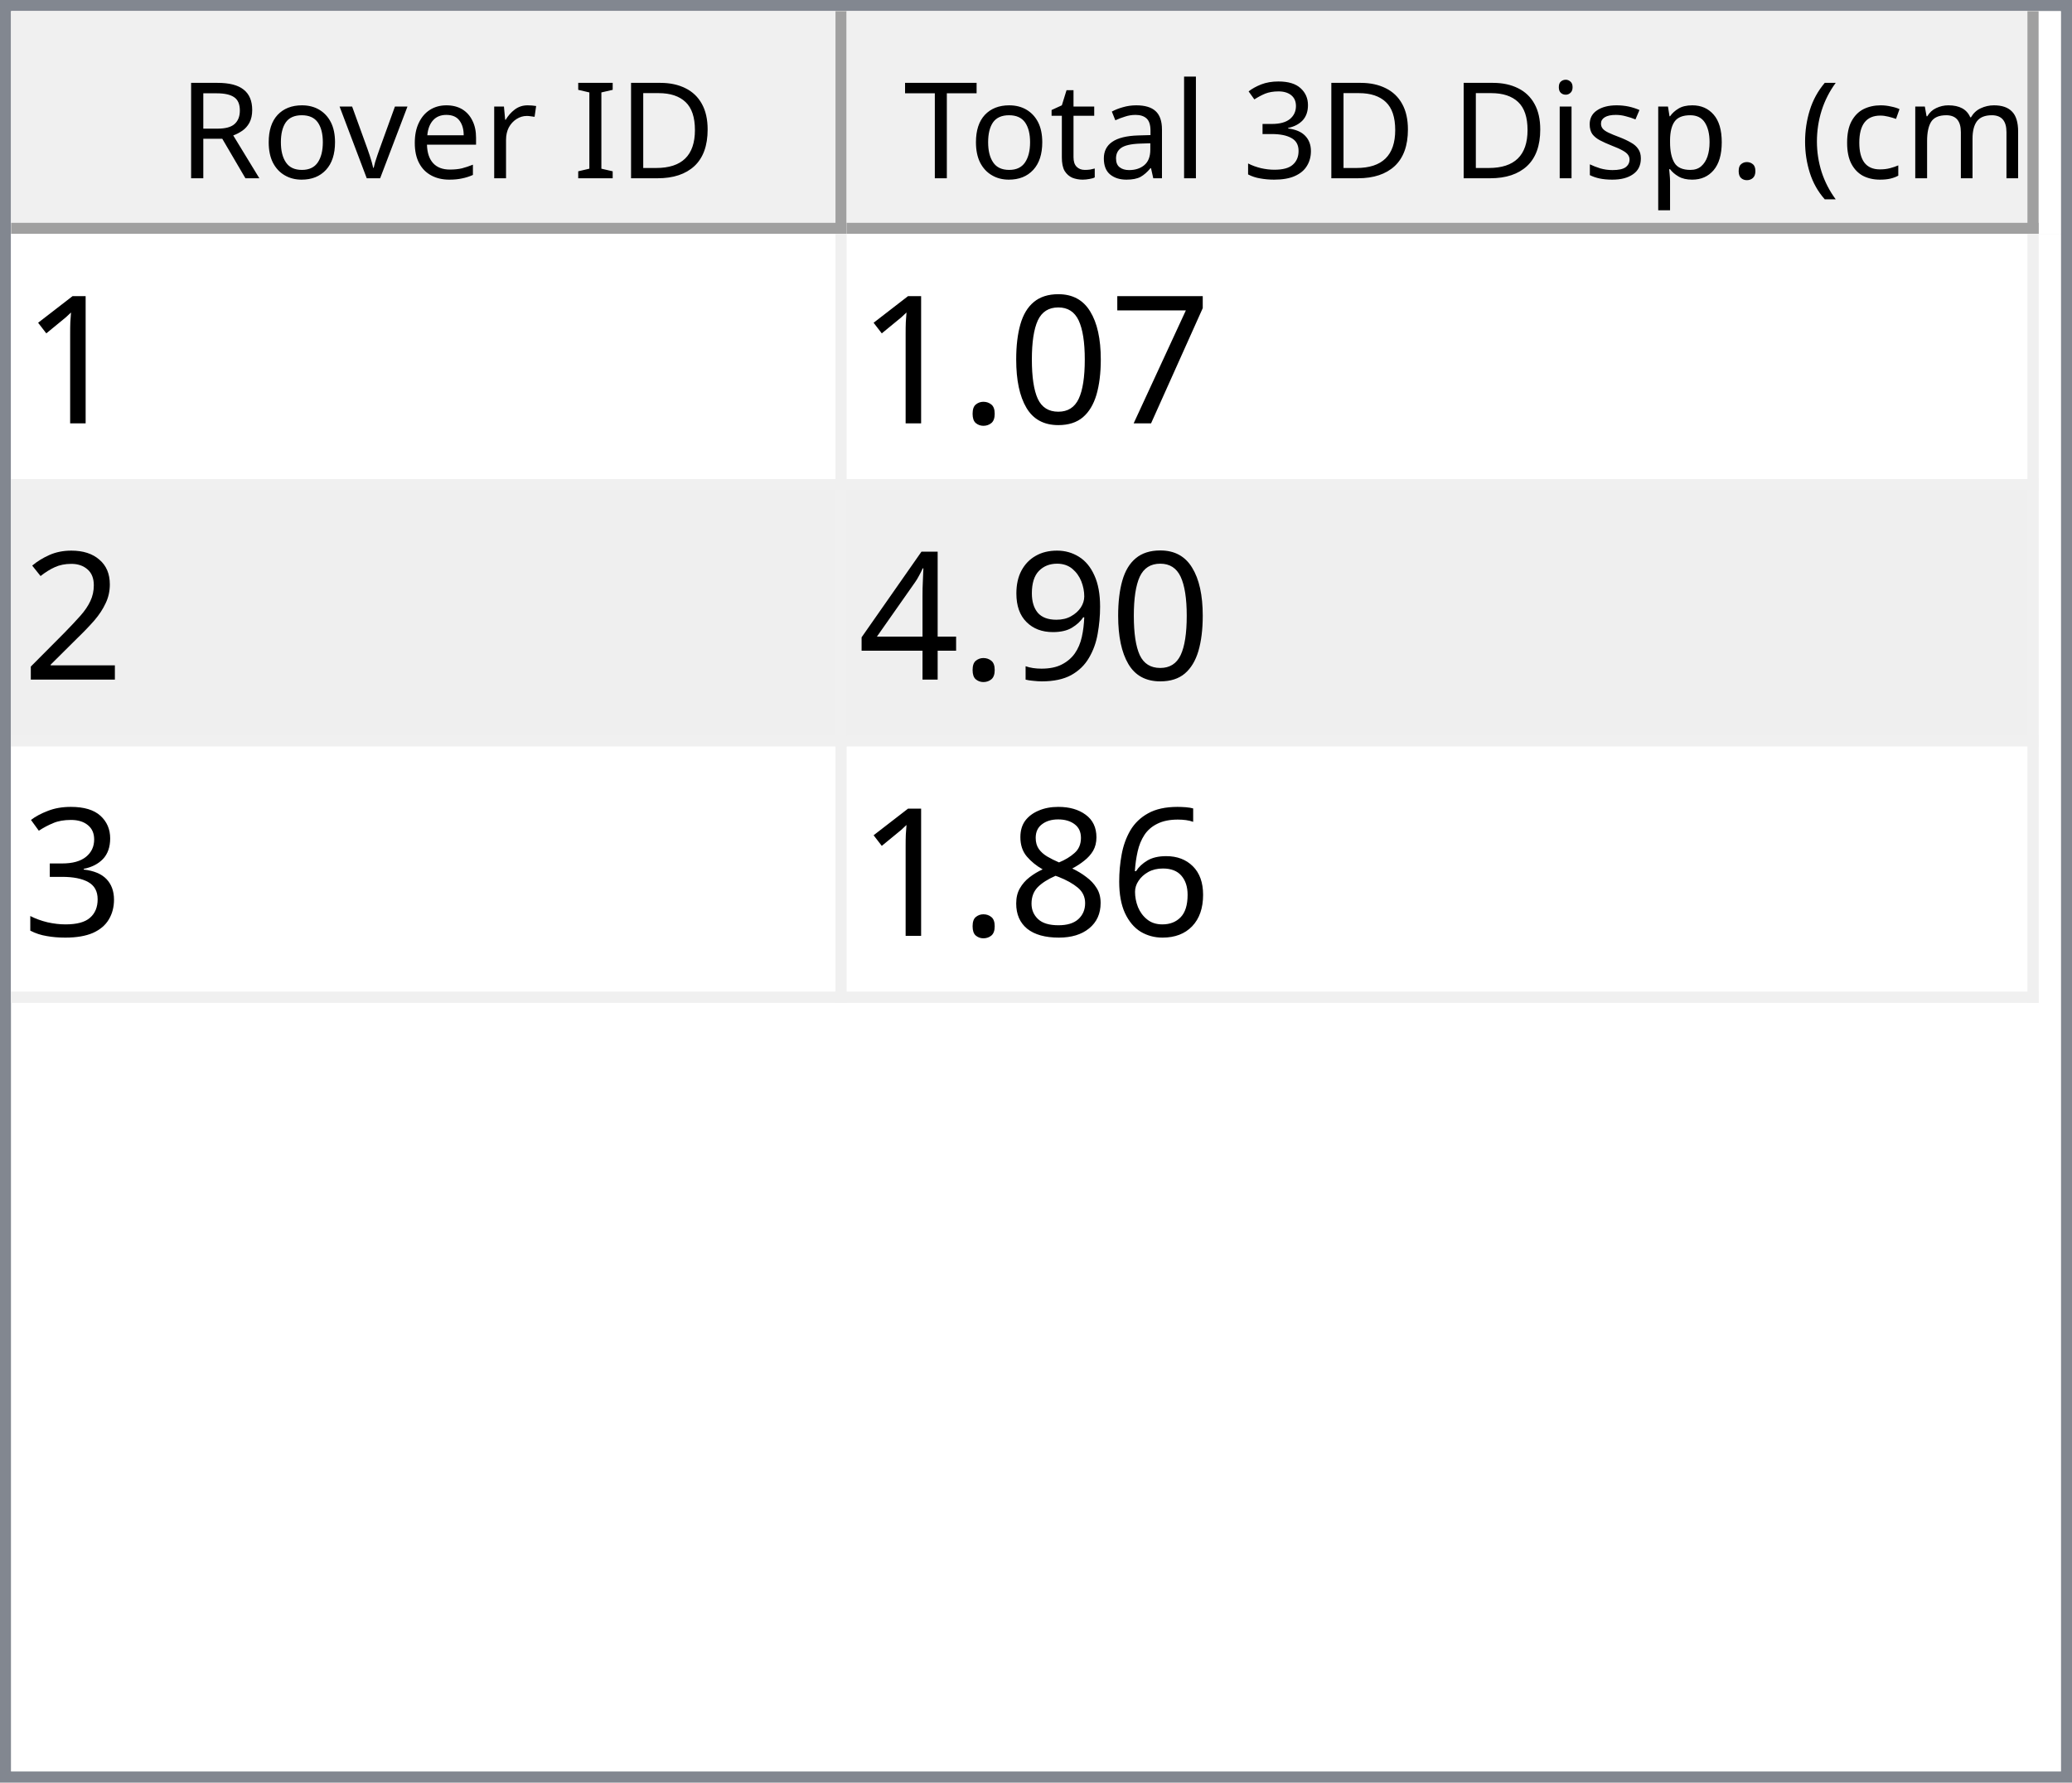
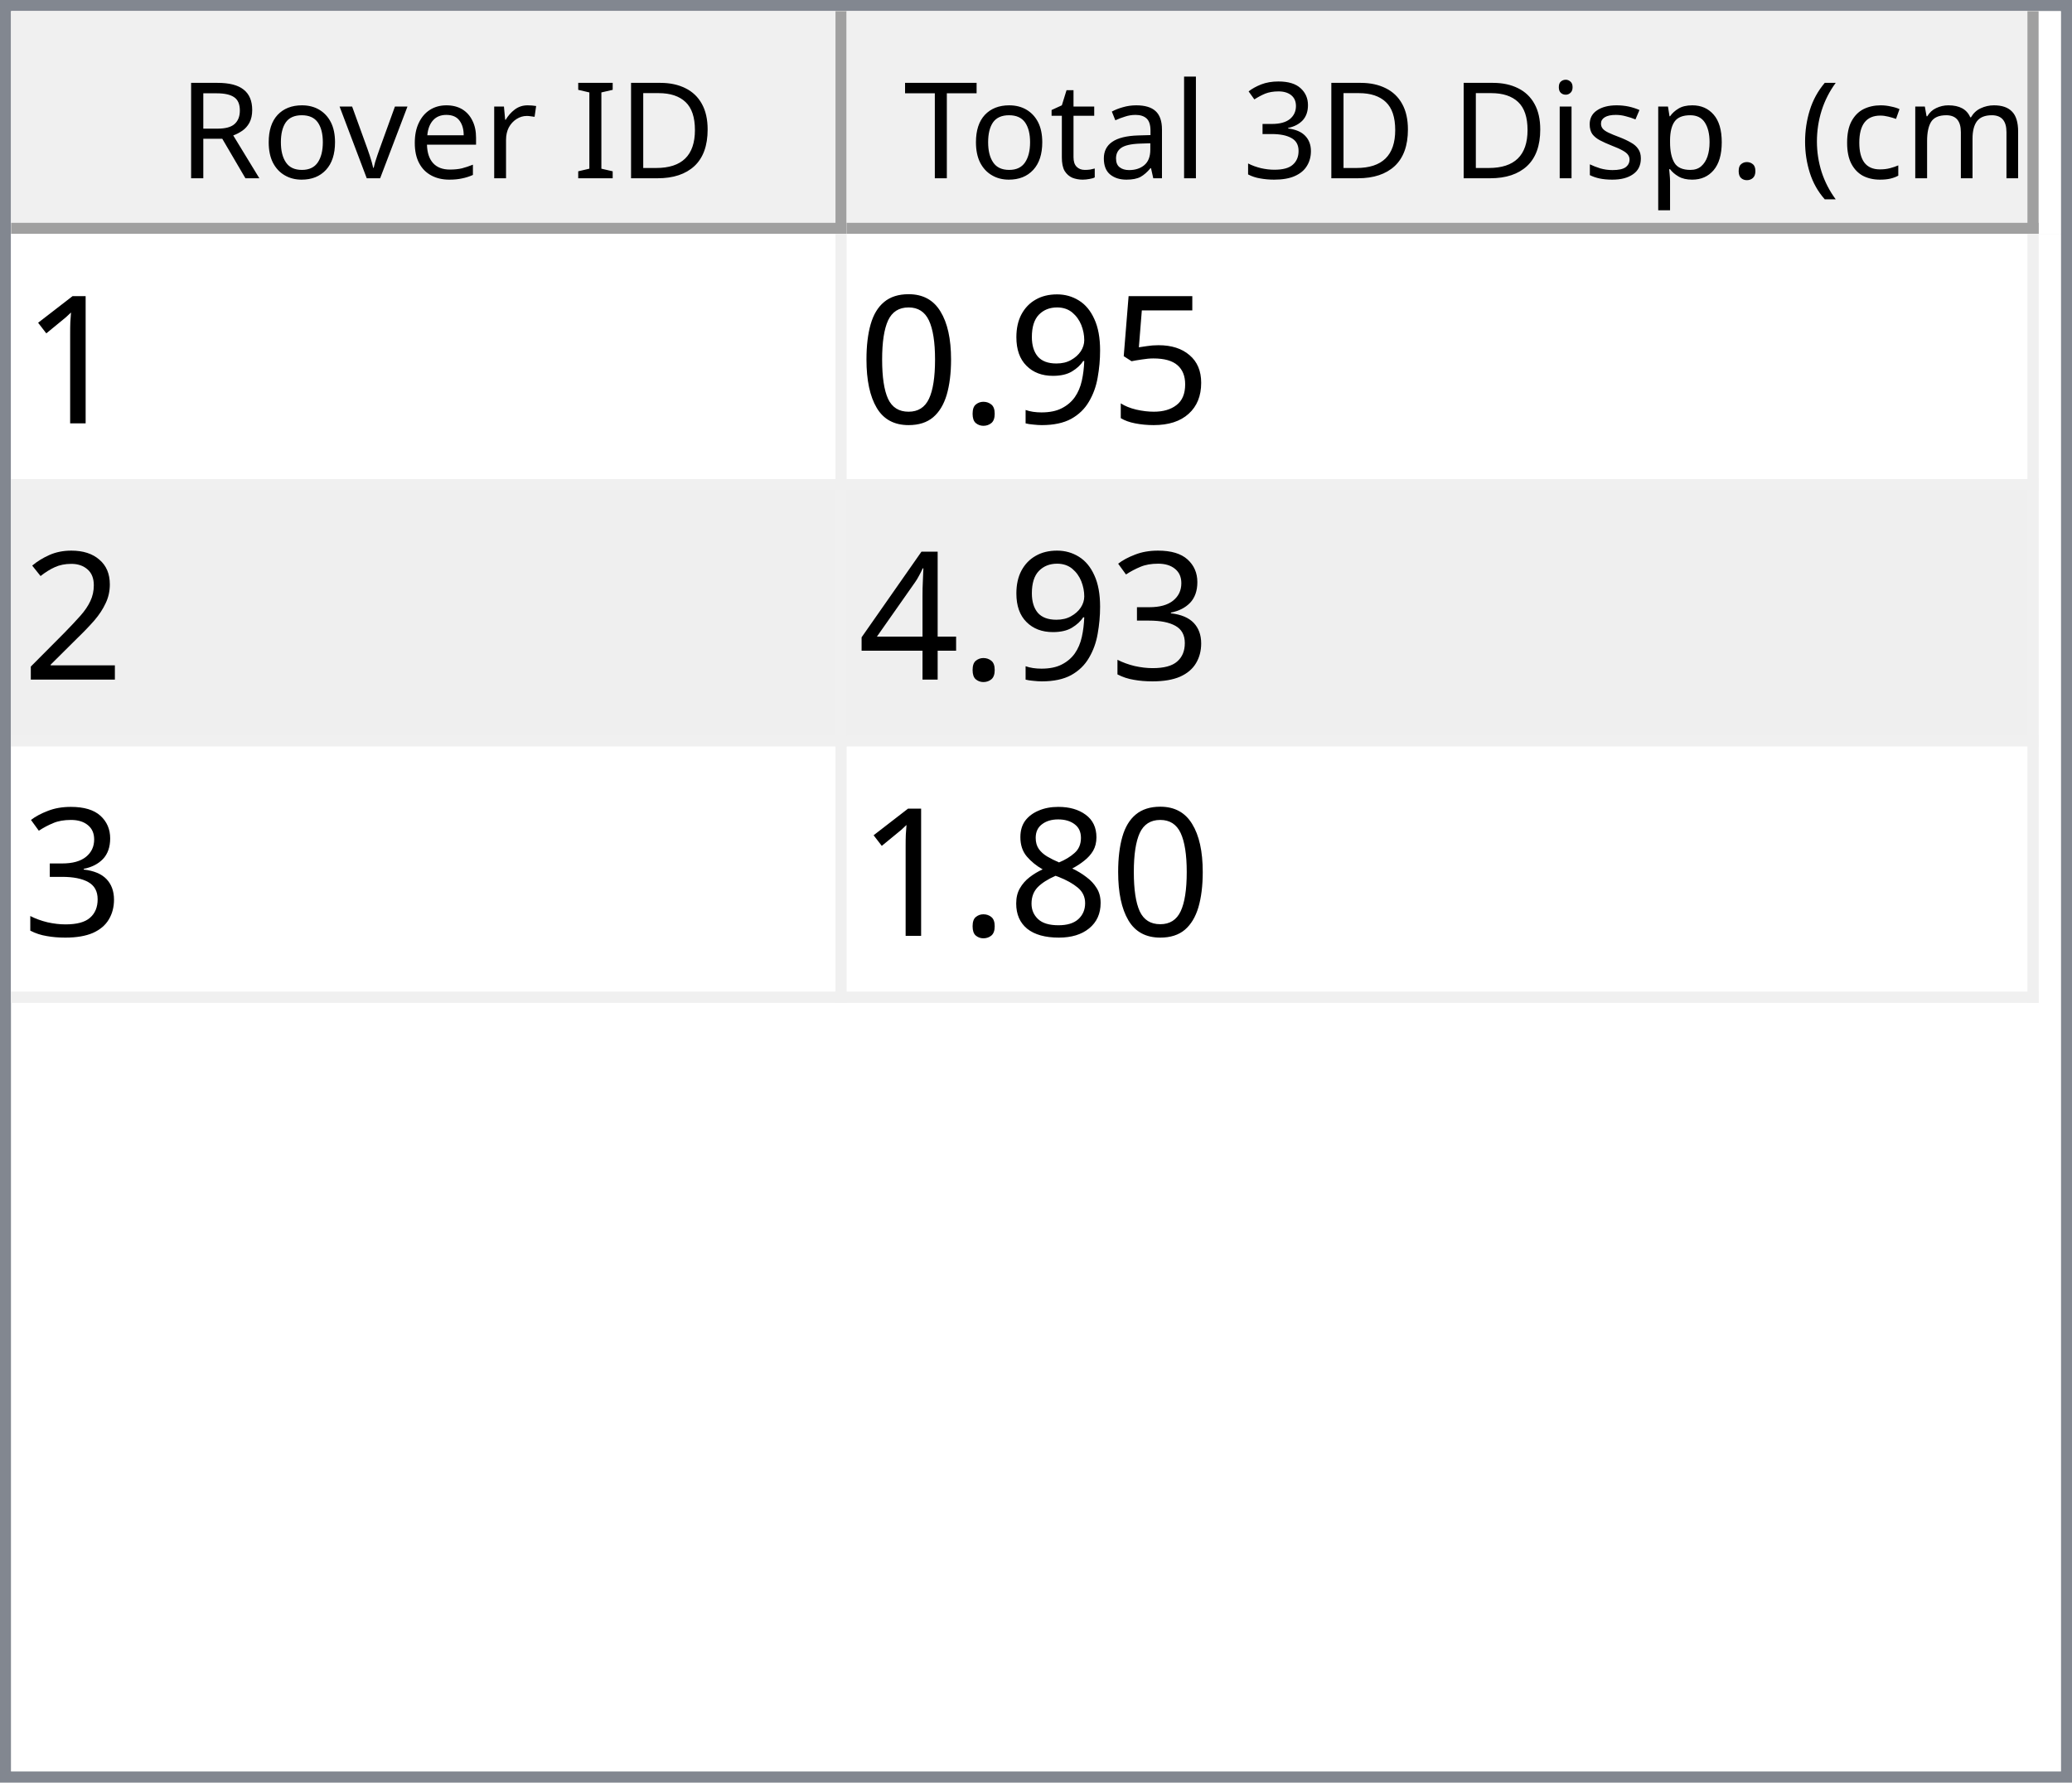
<svg xmlns="http://www.w3.org/2000/svg" style="fill-opacity:1; color-rendering:auto; color-interpolation:auto; text-rendering:auto; stroke:black; stroke-linecap:square; stroke-miterlimit:10; shape-rendering:auto; stroke-opacity:1; fill:black; stroke-dasharray:none; font-weight:normal; stroke-width:1; font-family:'Dialog'; font-style:normal; stroke-linejoin:miter; font-size:12px; stroke-dashoffset:0; image-rendering:auto;" width="186" height="160">
  <defs id="genericDefs" />
  <g>
    <defs id="defs1">
      <clipPath clipPathUnits="userSpaceOnUse" id="clipPath1">
        <path d="M0 0 L186 0 L186 160 L0 160 L0 0 Z" />
      </clipPath>
      <clipPath clipPathUnits="userSpaceOnUse" id="clipPath2">
        <path d="M0 0 L0 160 L186 160 L186 0 Z" />
      </clipPath>
      <clipPath clipPathUnits="userSpaceOnUse" id="clipPath3">
        <path d="M0 0 L0 20 L184 20 L184 0 Z" />
      </clipPath>
      <clipPath clipPathUnits="userSpaceOnUse" id="clipPath4">
        <path d="M0 0 L0 20 L75 20 L75 0 Z" />
      </clipPath>
      <clipPath clipPathUnits="userSpaceOnUse" id="clipPath5">
        <path d="M1 1 L1 19 L74 19 L74 1 Z" />
      </clipPath>
      <clipPath clipPathUnits="userSpaceOnUse" id="clipPath6">
        <path d="M0 0 L0 18 L73 18 L73 0 Z" />
      </clipPath>
      <clipPath clipPathUnits="userSpaceOnUse" id="clipPath7">
        <path d="M-0.5 -0.5 L-0.5 19.5 L74.5 19.5 L74.5 -0.5 Z" />
      </clipPath>
      <clipPath clipPathUnits="userSpaceOnUse" id="clipPath8">
        <path d="M0 0 L0 20 L107 20 L107 0 Z" />
      </clipPath>
      <clipPath clipPathUnits="userSpaceOnUse" id="clipPath9">
        <path d="M1 1 L1 19 L106 19 L106 1 Z" />
      </clipPath>
      <clipPath clipPathUnits="userSpaceOnUse" id="clipPath10">
        <path d="M0 0 L0 18 L105 18 L105 0 Z" />
      </clipPath>
      <clipPath clipPathUnits="userSpaceOnUse" id="clipPath11">
        <path d="M-0.5 -0.5 L-0.5 19.5 L106.5 19.5 L106.5 -0.5 Z" />
      </clipPath>
      <clipPath clipPathUnits="userSpaceOnUse" id="clipPath12">
        <path d="M0 0 L0 138 L184 138 L184 0 Z" />
      </clipPath>
      <clipPath clipPathUnits="userSpaceOnUse" id="clipPath13">
        <path d="M0 0 L0 69 L182 69 L182 0 Z" />
      </clipPath>
      <clipPath clipPathUnits="userSpaceOnUse" id="clipPath14">
        <path d="M-0.5 -0.5 L-0.5 68.5 L181.5 68.5 L181.5 -0.5 Z" />
      </clipPath>
      <clipPath clipPathUnits="userSpaceOnUse" id="clipPath15">
        <path d="M0 0 L0 22 L74 22 L74 0 Z" />
      </clipPath>
      <clipPath clipPathUnits="userSpaceOnUse" id="clipPath16">
        <path d="M0 0 L0 22 L106 22 L106 0 Z" />
      </clipPath>
      <font horiz-adv-x="64.551" id="font1">
        <font-face ascent="107.91" descent="25.098" units-per-em="100" style="font-style:normal; font-family:Segoe UI; font-weight:normal;" />
        <missing-glyph horiz-adv-x="64.551" d="M8.109 0 L8.109 68.266 L56.453 68.266 L56.453 0 L8.109 0 ZM15.328 7.234 L49.219 7.234 L49.219 61.031 L15.328 61.031 L15.328 7.234 Z" />
        <glyph unicode="D" horiz-adv-x="70.117" d="M9.188 0 L9.188 70.016 L28.516 70.016 Q65.531 70.016 65.531 35.891 Q65.531 19.672 55.25 9.836 Q44.969 0 27.734 0 L9.188 0 ZM17.391 62.594 L17.391 7.422 L27.828 7.422 Q41.609 7.422 49.273 14.797 Q56.938 22.172 56.938 35.688 Q56.938 62.594 28.328 62.594 L17.391 62.594 Z" />
        <glyph unicode="I" horiz-adv-x="26.611" d="M17.391 0 L9.188 0 L9.188 70.016 L17.391 70.016 L17.391 0 Z" />
        <glyph unicode=" " horiz-adv-x="27.393" d="" />
        <glyph unicode="r" horiz-adv-x="34.766" d="M34.188 41.891 Q32.078 43.5 28.125 43.5 Q23 43.5 19.555 38.672 Q16.109 33.844 16.109 25.484 L16.109 0 L8.109 0 L8.109 50 L16.109 50 L16.109 39.703 L16.312 39.703 Q18.016 44.969 21.531 47.922 Q25.047 50.875 29.391 50.875 Q32.516 50.875 34.188 50.203 L34.188 41.891 Z" />
        <glyph unicode="e" horiz-adv-x="52.295" d="M48.297 23 L12.984 23 Q13.188 14.656 17.484 10.109 Q21.781 5.562 29.297 5.562 Q37.75 5.562 44.828 11.141 L44.828 3.609 Q38.234 -1.172 27.391 -1.172 Q16.797 -1.172 10.742 5.641 Q4.688 12.453 4.688 24.812 Q4.688 36.469 11.305 43.82 Q17.922 51.172 27.734 51.172 Q37.547 51.172 42.922 44.828 Q48.297 38.484 48.297 27.203 L48.297 23 ZM40.094 29.781 Q40.047 36.719 36.75 40.578 Q33.453 44.438 27.594 44.438 Q21.922 44.438 17.969 40.383 Q14.016 36.328 13.094 29.781 L40.094 29.781 Z" />
        <glyph unicode="v" horiz-adv-x="47.9" d="M47.406 50 L27.484 0 L19.625 0 L0.688 50 L9.469 50 L22.172 13.672 Q23.578 9.672 23.922 6.688 L24.125 6.688 Q24.609 10.453 25.688 13.484 L38.969 50 L47.406 50 Z" />
        <glyph unicode="o" horiz-adv-x="58.594" d="M29 -1.172 Q17.922 -1.172 11.305 5.836 Q4.688 12.844 4.688 24.422 Q4.688 37.016 11.57 44.094 Q18.453 51.172 30.172 51.172 Q41.359 51.172 47.633 44.289 Q53.906 37.406 53.906 25.203 Q53.906 13.234 47.141 6.031 Q40.375 -1.172 29 -1.172 ZM29.594 44.438 Q21.875 44.438 17.383 39.188 Q12.891 33.938 12.891 24.703 Q12.891 15.828 17.43 10.695 Q21.969 5.562 29.594 5.562 Q37.359 5.562 41.531 10.594 Q45.703 15.625 45.703 24.906 Q45.703 34.281 41.531 39.359 Q37.359 44.438 29.594 44.438 Z" />
        <glyph unicode="R" horiz-adv-x="59.814" d="M59.375 0 L49.609 0 L37.891 19.625 Q36.281 22.359 34.766 24.289 Q33.25 26.219 31.664 27.438 Q30.078 28.656 28.25 29.219 Q26.422 29.781 24.125 29.781 L17.391 29.781 L17.391 0 L9.188 0 L9.188 70.016 L30.078 70.016 Q34.672 70.016 38.555 68.867 Q42.438 67.719 45.289 65.375 Q48.141 63.031 49.758 59.547 Q51.375 56.062 51.375 51.375 Q51.375 47.703 50.273 44.656 Q49.172 41.609 47.148 39.211 Q45.125 36.812 42.266 35.133 Q39.406 33.453 35.844 32.516 L35.844 32.328 Q37.594 31.547 38.891 30.547 Q40.188 29.547 41.359 28.18 Q42.531 26.812 43.68 25.078 Q44.828 23.344 46.234 21.047 L59.375 0 ZM17.391 62.594 L17.391 37.203 L28.516 37.203 Q31.594 37.203 34.203 38.133 Q36.812 39.062 38.719 40.797 Q40.625 42.531 41.703 45.047 Q42.781 47.562 42.781 50.688 Q42.781 56.297 39.141 59.445 Q35.5 62.594 28.609 62.594 L17.391 62.594 Z" />
        <glyph unicode=")" horiz-adv-x="30.176" d="M8.297 -15.922 L1.172 -15.922 Q16.406 2.344 16.406 26.812 Q16.406 51.469 1.078 70.016 L8.297 70.016 Q23.531 52.156 23.531 26.703 Q23.531 1.375 8.297 -15.922 Z" />
        <glyph unicode="m" horiz-adv-x="86.133" d="M79.109 0 L71.094 0 L71.094 28.719 Q71.094 37.016 68.531 40.727 Q65.969 44.438 59.906 44.438 Q54.781 44.438 51.195 39.75 Q47.609 35.062 47.609 28.516 L47.609 0 L39.594 0 L39.594 29.688 Q39.594 44.438 28.219 44.438 Q22.953 44.438 19.531 40.016 Q16.109 35.594 16.109 28.516 L16.109 0 L8.109 0 L8.109 50 L16.109 50 L16.109 42.094 L16.312 42.094 Q21.625 51.172 31.844 51.172 Q36.969 51.172 40.773 48.312 Q44.578 45.453 46 40.828 Q51.562 51.172 62.594 51.172 Q79.109 51.172 79.109 30.812 L79.109 0 Z" />
        <glyph unicode="c" horiz-adv-x="46.191" d="M42.188 2.297 Q36.422 -1.172 28.516 -1.172 Q17.828 -1.172 11.258 5.789 Q4.688 12.75 4.688 23.828 Q4.688 36.188 11.766 43.68 Q18.844 51.172 30.672 51.172 Q37.25 51.172 42.281 48.734 L42.281 40.531 Q36.719 44.438 30.375 44.438 Q22.703 44.438 17.797 38.945 Q12.891 33.453 12.891 24.516 Q12.891 15.719 17.508 10.641 Q22.125 5.562 29.891 5.562 Q36.422 5.562 42.188 9.906 L42.188 2.297 Z" />
        <glyph unicode="(" horiz-adv-x="30.176" d="M29.109 -15.922 L21.969 -15.922 Q6.844 1.375 6.844 26.703 Q6.844 52.156 21.969 70.016 L29.203 70.016 Q13.875 51.469 13.875 26.812 Q13.875 2.344 29.109 -15.922 Z" />
        <glyph unicode="." horiz-adv-x="21.68" d="M10.891 -1.078 Q8.641 -1.078 7.055 0.539 Q5.469 2.156 5.469 4.391 Q5.469 6.641 7.055 8.273 Q8.641 9.906 10.891 9.906 Q13.188 9.906 14.797 8.273 Q16.406 6.641 16.406 4.391 Q16.406 2.156 14.797 0.539 Q13.188 -1.078 10.891 -1.078 Z" />
        <glyph unicode="p" horiz-adv-x="58.789" d="M16.312 7.234 L16.109 7.234 L16.109 -23 L8.109 -23 L8.109 50 L16.109 50 L16.109 41.219 L16.312 41.219 Q22.219 51.172 33.594 51.172 Q43.266 51.172 48.688 44.461 Q54.109 37.75 54.109 26.469 Q54.109 13.922 48 6.375 Q41.891 -1.172 31.297 -1.172 Q21.578 -1.172 16.312 7.234 ZM16.109 27.391 L16.109 20.406 Q16.109 14.203 20.141 9.883 Q24.172 5.562 30.375 5.562 Q37.641 5.562 41.773 11.133 Q45.906 16.703 45.906 26.609 Q45.906 34.969 42.047 39.703 Q38.188 44.438 31.594 44.438 Q24.609 44.438 20.359 39.578 Q16.109 34.719 16.109 27.391 Z" />
        <glyph unicode="s" horiz-adv-x="42.432" d="M5.078 1.812 L5.078 10.406 Q11.625 5.562 19.484 5.562 Q30.031 5.562 30.031 12.594 Q30.031 14.594 29.125 15.992 Q28.219 17.391 26.68 18.461 Q25.141 19.531 23.07 20.383 Q21 21.234 18.609 22.172 Q15.281 23.484 12.766 24.828 Q10.25 26.172 8.57 27.859 Q6.891 29.547 6.031 31.695 Q5.172 33.844 5.172 36.719 Q5.172 40.234 6.789 42.945 Q8.406 45.656 11.086 47.484 Q13.766 49.312 17.211 50.242 Q20.656 51.172 24.312 51.172 Q30.812 51.172 35.938 48.922 L35.938 40.828 Q30.422 44.438 23.25 44.438 Q21 44.438 19.195 43.922 Q17.391 43.406 16.094 42.477 Q14.797 41.547 14.086 40.258 Q13.375 38.969 13.375 37.406 Q13.375 35.453 14.086 34.133 Q14.797 32.812 16.164 31.789 Q17.531 30.766 19.484 29.938 Q21.438 29.109 23.922 28.125 Q27.25 26.859 29.883 25.516 Q32.516 24.172 34.375 22.484 Q36.234 20.797 37.234 18.602 Q38.234 16.406 38.234 13.375 Q38.234 9.672 36.602 6.938 Q34.969 4.203 32.234 2.398 Q29.5 0.594 25.93 -0.289 Q22.359 -1.172 18.453 -1.172 Q10.75 -1.172 5.078 1.812 Z" />
        <glyph unicode="i" horiz-adv-x="24.219" d="M12.203 62.703 Q10.062 62.703 8.547 64.164 Q7.031 65.625 7.031 67.875 Q7.031 70.125 8.547 71.609 Q10.062 73.094 12.203 73.094 Q14.406 73.094 15.945 71.609 Q17.484 70.125 17.484 67.875 Q17.484 65.719 15.945 64.211 Q14.406 62.703 12.203 62.703 ZM16.109 0 L8.109 0 L8.109 50 L16.109 50 L16.109 0 Z" />
        <glyph unicode="3" horiz-adv-x="53.906" d="M46.531 19.828 Q46.531 15.094 44.75 11.211 Q42.969 7.328 39.719 4.57 Q36.469 1.812 31.93 0.297 Q27.391 -1.219 21.922 -1.219 Q11.922 -1.219 6 2.594 L6 11.188 Q13.094 5.609 22.219 5.609 Q25.875 5.609 28.828 6.539 Q31.781 7.469 33.906 9.227 Q36.031 10.984 37.18 13.477 Q38.328 15.969 38.328 19.094 Q38.328 32.812 18.797 32.812 L12.984 32.812 L12.984 39.594 L18.5 39.594 Q35.797 39.594 35.797 52.484 Q35.797 64.406 22.609 64.406 Q15.188 64.406 8.688 59.422 L8.688 67.188 Q15.375 71.188 24.609 71.188 Q29 71.188 32.57 69.969 Q36.141 68.75 38.68 66.555 Q41.219 64.359 42.609 61.281 Q44 58.203 44 54.5 Q44 40.672 30.031 36.719 L30.031 36.531 Q33.594 36.141 36.625 34.797 Q39.656 33.453 41.852 31.305 Q44.047 29.156 45.289 26.25 Q46.531 23.344 46.531 19.828 Z" />
        <glyph unicode="l" horiz-adv-x="24.219" d="M16.109 0 L8.109 0 L8.109 74.031 L16.109 74.031 L16.109 0 Z" />
        <glyph unicode="a" horiz-adv-x="50.879" d="M43.891 0 L35.891 0 L35.891 7.812 L35.688 7.812 Q30.469 -1.172 20.312 -1.172 Q12.844 -1.172 8.617 2.781 Q4.391 6.734 4.391 13.281 Q4.391 27.297 20.906 29.594 L35.891 31.688 Q35.891 44.438 25.594 44.438 Q16.547 44.438 9.281 38.281 L9.281 46.484 Q16.656 51.172 26.266 51.172 Q43.891 51.172 43.891 32.516 L43.891 0 ZM35.891 25.297 L23.828 23.641 Q18.266 22.859 15.43 20.875 Q12.594 18.891 12.594 13.875 Q12.594 10.203 15.211 7.883 Q17.828 5.562 22.172 5.562 Q28.125 5.562 32.008 9.742 Q35.891 13.922 35.891 20.312 L35.891 25.297 Z" />
        <glyph unicode="t" horiz-adv-x="33.887" d="M31.297 0.484 Q28.469 -1.078 23.828 -1.078 Q10.688 -1.078 10.688 13.578 L10.688 43.172 L2.094 43.172 L2.094 50 L10.688 50 L10.688 62.203 L18.703 64.797 L18.703 50 L31.297 50 L31.297 43.172 L18.703 43.172 L18.703 14.984 Q18.703 9.969 20.414 7.82 Q22.125 5.672 26.078 5.672 Q29.109 5.672 31.297 7.328 L31.297 0.484 Z" />
        <glyph unicode="T" horiz-adv-x="52.393" d="M50.594 62.594 L30.375 62.594 L30.375 0 L22.172 0 L22.172 62.594 L2 62.594 L2 70.016 L50.594 70.016 L50.594 62.594 Z" />
      </font>
      <font horiz-adv-x="75.0" id="font2">
        <font-face ascent="100.537" descent="21.973" units-per-em="100" style="font-style:normal; font-family:sans-serif; font-weight:normal;" />
        <missing-glyph horiz-adv-x="75.0" d="M12.5 0 L12.5 62.5 L62.5 62.5 L62.5 0 L12.5 0 ZM14.062 1.562 L60.938 1.562 L60.938 60.938 L14.062 60.938 L14.062 1.562 Z" />
        <glyph unicode="1" horiz-adv-x="55.615" d="M37.25 0 L28.469 0 L28.469 56 Q25.297 52.984 20.141 49.953 Q14.984 46.922 10.891 45.406 L10.891 53.906 Q18.266 57.375 23.781 62.305 Q29.297 67.234 31.594 71.875 L37.25 71.875 L37.25 0 Z" />
-         <glyph unicode="7" horiz-adv-x="55.615" d="M4.734 62.203 L4.734 70.656 L51.078 70.656 L51.078 63.812 Q44.234 56.547 37.523 44.484 Q30.812 32.422 27.156 19.672 Q24.516 10.688 23.781 0 L14.75 0 Q14.891 8.453 18.062 20.414 Q21.234 32.375 27.172 43.484 Q33.109 54.594 39.797 62.203 L4.734 62.203 Z" />
+         <glyph unicode="5" horiz-adv-x="55.615" d="M4.156 18.75 L13.375 19.531 Q14.406 12.797 18.141 9.398 Q21.875 6 27.156 6 Q33.5 6 37.891 10.789 Q42.281 15.578 42.281 23.484 Q42.281 31 38.062 35.352 Q33.844 39.703 27 39.703 Q22.75 39.703 19.336 37.773 Q15.922 35.844 13.969 32.766 L5.719 33.844 L12.641 70.609 L48.25 70.609 L48.25 62.203 L19.672 62.203 L15.828 42.969 Q22.266 47.469 29.344 47.469 Q38.719 47.469 45.164 40.969 Q51.609 34.469 51.609 24.266 Q51.609 14.547 45.953 7.469 Q39.062 -1.219 27.156 -1.219 Q17.391 -1.219 11.211 4.25 Q5.031 9.719 4.156 18.75 Z" />
+         <glyph unicode="9" horiz-adv-x="55.615" d="M5.469 16.547 L13.922 17.328 Q14.984 11.375 18.016 8.688 Q21.047 6 25.781 6 Q29.828 6 32.883 7.859 Q35.938 9.719 37.891 12.82 Q39.844 15.922 41.164 21.195 Q42.484 26.469 42.484 31.938 Q42.484 32.516 42.438 33.688 Q39.797 29.5 35.234 26.883 Q30.672 24.266 25.344 24.266 Q16.453 24.266 10.305 30.711 Q4.156 37.156 4.156 47.703 Q4.156 58.594 10.578 65.234 Q17 71.875 26.656 71.875 Q33.641 71.875 39.43 68.117 Q45.219 64.359 48.219 57.398 Q51.219 50.438 51.219 37.25 Q51.219 23.531 48.242 15.406 Q45.266 7.281 39.383 3.031 Q33.5 -1.219 25.594 -1.219 Q17.188 -1.219 11.867 3.445 Q6.547 8.109 5.469 16.547 ZM41.453 48.141 Q41.453 55.719 37.43 60.156 Q33.406 64.594 27.734 64.594 Q21.875 64.594 17.531 59.812 Q13.188 55.031 13.188 47.406 Q13.188 40.578 17.312 36.305 Q21.438 32.031 27.484 32.031 Q33.594 32.031 37.523 36.305 Q41.453 40.578 41.453 48.141 Z" />
+         <glyph unicode="." horiz-adv-x="27.783" d="M9.078 0 L9.078 10.016 L19.094 10.016 L19.094 0 L9.078 0 Z" />
        <glyph unicode="0" horiz-adv-x="55.615" d="M4.156 35.297 Q4.156 48 6.766 55.742 Q9.375 63.484 14.523 67.68 Q19.672 71.875 27.484 71.875 Q33.25 71.875 37.594 69.555 Q41.938 67.234 44.773 62.867 Q47.609 58.5 49.219 52.227 Q50.828 45.953 50.828 35.297 Q50.828 22.703 48.242 14.969 Q45.656 7.234 40.508 3.008 Q35.359 -1.219 27.484 -1.219 Q17.141 -1.219 11.234 6.203 Q4.156 15.141 4.156 35.297 ZM13.188 35.297 Q13.188 17.672 17.312 11.836 Q21.438 6 27.484 6 Q33.547 6 37.672 11.859 Q41.797 17.719 41.797 35.297 Q41.797 52.984 37.672 58.789 Q33.547 64.594 27.391 64.594 Q21.344 64.594 17.719 59.469 Q13.188 52.938 13.188 35.297 Z" />
-         <glyph unicode="." horiz-adv-x="27.783" d="M9.078 0 L9.078 10.016 L19.094 10.016 L19.094 0 L9.078 0 Z" />
        <glyph unicode="2" horiz-adv-x="55.615" d="M50.344 8.453 L50.344 0 L3.031 0 Q2.938 3.172 4.047 6.109 Q5.859 10.938 9.836 15.625 Q13.812 20.312 21.344 26.469 Q33.016 36.031 37.117 41.625 Q41.219 47.219 41.219 52.203 Q41.219 57.422 37.477 61.008 Q33.734 64.594 27.734 64.594 Q21.391 64.594 17.578 60.789 Q13.766 56.984 13.719 50.25 L4.688 51.172 Q5.609 61.281 11.664 66.578 Q17.719 71.875 27.938 71.875 Q38.234 71.875 44.242 66.164 Q50.25 60.453 50.25 52 Q50.25 47.703 48.492 43.555 Q46.734 39.406 42.656 34.812 Q38.578 30.219 29.109 22.219 Q21.188 15.578 18.945 13.211 Q16.703 10.844 15.234 8.453 L50.344 8.453 Z" />
-         <glyph unicode="9" horiz-adv-x="55.615" d="M5.469 16.547 L13.922 17.328 Q14.984 11.375 18.016 8.688 Q21.047 6 25.781 6 Q29.828 6 32.883 7.859 Q35.938 9.719 37.891 12.82 Q39.844 15.922 41.164 21.195 Q42.484 26.469 42.484 31.938 Q42.484 32.516 42.438 33.688 Q39.797 29.5 35.234 26.883 Q30.672 24.266 25.344 24.266 Q16.453 24.266 10.305 30.711 Q4.156 37.156 4.156 47.703 Q4.156 58.594 10.578 65.234 Q17 71.875 26.656 71.875 Q33.641 71.875 39.43 68.117 Q45.219 64.359 48.219 57.398 Q51.219 50.438 51.219 37.25 Q51.219 23.531 48.242 15.406 Q45.266 7.281 39.383 3.031 Q33.5 -1.219 25.594 -1.219 Q17.188 -1.219 11.867 3.445 Q6.547 8.109 5.469 16.547 ZM41.453 48.141 Q41.453 55.719 37.43 60.156 Q33.406 64.594 27.734 64.594 Q21.875 64.594 17.531 59.812 Q13.188 55.031 13.188 47.406 Q13.188 40.578 17.312 36.305 Q21.438 32.031 27.484 32.031 Q33.594 32.031 37.523 36.305 Q41.453 40.578 41.453 48.141 Z" />
+         <glyph unicode="3" horiz-adv-x="55.615" d="M4.203 18.891 L12.984 20.062 Q14.5 12.594 18.141 9.297 Q21.781 6 27 6 Q33.203 6 37.477 10.297 Q41.75 14.594 41.75 20.953 Q41.75 27 37.797 30.93 Q33.844 34.859 27.734 34.859 Q25.25 34.859 21.531 33.891 L22.516 41.609 Q23.391 41.5 23.922 41.5 Q29.547 41.5 34.039 44.43 Q38.531 47.359 38.531 53.469 Q38.531 58.297 35.258 61.477 Q31.984 64.656 26.812 64.656 Q21.688 64.656 18.266 61.43 Q14.844 58.203 13.875 51.766 L5.078 53.328 Q6.688 62.156 12.398 67.016 Q18.109 71.875 26.609 71.875 Q32.469 71.875 37.398 69.359 Q42.328 66.844 44.945 62.5 Q47.562 58.156 47.562 53.266 Q47.562 48.641 45.07 44.828 Q42.578 41.016 37.703 38.766 Q44.047 37.312 47.562 32.695 Q51.078 28.078 51.078 21.141 Q51.078 11.766 44.242 5.25 Q37.406 -1.266 26.953 -1.266 Q17.531 -1.266 11.305 4.352 Q5.078 9.969 4.203 18.891 Z" />
        <glyph unicode="4" horiz-adv-x="55.615" d="M32.328 0 L32.328 17.141 L1.266 17.141 L1.266 25.203 L33.938 71.578 L41.109 71.578 L41.109 25.203 L50.781 25.203 L50.781 17.141 L41.109 17.141 L41.109 0 L32.328 0 ZM32.328 25.203 L32.328 57.469 L9.906 25.203 L32.328 25.203 Z" />
-         <glyph unicode="3" horiz-adv-x="55.615" d="M4.203 18.891 L12.984 20.062 Q14.5 12.594 18.141 9.297 Q21.781 6 27 6 Q33.203 6 37.477 10.297 Q41.75 14.594 41.75 20.953 Q41.75 27 37.797 30.93 Q33.844 34.859 27.734 34.859 Q25.25 34.859 21.531 33.891 L22.516 41.609 Q23.391 41.5 23.922 41.5 Q29.547 41.5 34.039 44.43 Q38.531 47.359 38.531 53.469 Q38.531 58.297 35.258 61.477 Q31.984 64.656 26.812 64.656 Q21.688 64.656 18.266 61.43 Q14.844 58.203 13.875 51.766 L5.078 53.328 Q6.688 62.156 12.398 67.016 Q18.109 71.875 26.609 71.875 Q32.469 71.875 37.398 69.359 Q42.328 66.844 44.945 62.5 Q47.562 58.156 47.562 53.266 Q47.562 48.641 45.07 44.828 Q42.578 41.016 37.703 38.766 Q44.047 37.312 47.562 32.695 Q51.078 28.078 51.078 21.141 Q51.078 11.766 44.242 5.25 Q37.406 -1.266 26.953 -1.266 Q17.531 -1.266 11.305 4.352 Q5.078 9.969 4.203 18.891 Z" />
-         <glyph unicode="6" horiz-adv-x="55.615" d="M49.75 54.047 L41.016 53.375 Q39.844 58.547 37.703 60.891 Q34.125 64.656 28.906 64.656 Q24.703 64.656 21.531 62.312 Q17.391 59.281 14.992 53.469 Q12.594 47.656 12.5 36.922 Q15.672 41.75 20.266 44.094 Q24.859 46.438 29.891 46.438 Q38.672 46.438 44.852 39.969 Q51.031 33.5 51.031 23.25 Q51.031 16.5 48.125 10.719 Q45.219 4.938 40.141 1.859 Q35.062 -1.219 28.609 -1.219 Q17.625 -1.219 10.695 6.859 Q3.766 14.938 3.766 33.5 Q3.766 54.25 11.422 63.672 Q18.109 71.875 29.438 71.875 Q37.891 71.875 43.289 67.141 Q48.688 62.406 49.75 54.047 ZM13.875 23.188 Q13.875 18.656 15.797 14.508 Q17.719 10.359 21.188 8.18 Q24.656 6 28.469 6 Q34.031 6 38.039 10.492 Q42.047 14.984 42.047 22.703 Q42.047 30.125 38.086 34.398 Q34.125 38.672 28.125 38.672 Q22.172 38.672 18.023 34.398 Q13.875 30.125 13.875 23.188 Z" />
        <glyph unicode="8" horiz-adv-x="55.615" d="M17.672 38.812 Q12.203 40.828 9.57 44.539 Q6.938 48.25 6.938 53.422 Q6.938 61.234 12.555 66.555 Q18.172 71.875 27.484 71.875 Q36.859 71.875 42.578 66.43 Q48.297 60.984 48.297 53.172 Q48.297 48.188 45.68 44.508 Q43.062 40.828 37.75 38.812 Q44.344 36.672 47.781 31.883 Q51.219 27.094 51.219 20.453 Q51.219 11.281 44.727 5.031 Q38.234 -1.219 27.641 -1.219 Q17.047 -1.219 10.547 5.055 Q4.047 11.328 4.047 20.703 Q4.047 27.688 7.594 32.398 Q11.141 37.109 17.672 38.812 ZM15.922 53.719 Q15.922 48.641 19.195 45.414 Q22.469 42.188 27.688 42.188 Q32.766 42.188 36.016 45.383 Q39.266 48.578 39.266 53.219 Q39.266 58.062 35.914 61.359 Q32.562 64.656 27.594 64.656 Q22.562 64.656 19.242 61.43 Q15.922 58.203 15.922 53.719 ZM13.094 20.656 Q13.094 16.891 14.875 13.375 Q16.656 9.859 20.172 7.93 Q23.688 6 27.734 6 Q34.031 6 38.133 10.055 Q42.234 14.109 42.234 20.359 Q42.234 26.703 38.016 30.859 Q33.797 35.016 27.438 35.016 Q21.234 35.016 17.164 30.914 Q13.094 26.812 13.094 20.656 Z" />
      </font>
    </defs>
    <g style="fill:white; stroke:white;">
      <rect x="0" y="0" width="186" style="clip-path:url(#clipPath1); stroke:none;" height="160" />
    </g>
    <g style="fill:white; text-rendering:optimizeSpeed; color-rendering:optimizeSpeed; image-rendering:optimizeSpeed; shape-rendering:crispEdges; stroke:white; color-interpolation:sRGB;">
      <rect x="0" width="186" height="160" y="0" style="stroke:none;" />
      <path style="stroke:none;" d="M0 160 L186 160 L186 0 L0 0 Z" />
    </g>
    <g style="fill:rgb(240,240,240); font-family:'Segoe UI'; stroke:rgb(240,240,240);">
      <rect x="0" y="0" width="186" style="clip-path:url(#clipPath2); stroke:none;" height="160" />
    </g>
    <g style="fill:rgb(130,135,144); font-family:'Segoe UI'; stroke:rgb(130,135,144);">
      <path d="M0 0 L186 0 L186 160 L0 160 L0 0 ZM1 1 L185 1 L185 159 L1 159 L1 1 Z" style="fill-rule:evenodd; clip-path:url(#clipPath2); stroke:none;" />
    </g>
    <g style="fill:white; font-family:'Segoe UI'; stroke:white;" transform="translate(1,1)">
      <rect x="0" y="0" width="184" style="clip-path:url(#clipPath3); stroke:none;" height="20" />
    </g>
    <g style="fill:rgb(240,240,240); font-family:'Segoe UI'; stroke:rgb(240,240,240);" transform="translate(1,1)">
      <rect x="0" y="0" width="75" style="clip-path:url(#clipPath4); stroke:none;" height="20" />
    </g>
    <g style="font-family:'Segoe UI';" transform="translate(2,2)">
      <text x="14" xml:space="preserve" y="14" style="clip-path:url(#clipPath6); stroke:none;">Rover ID</text>
    </g>
    <g style="fill:rgb(160,160,160); font-family:'Segoe UI'; stroke:rgb(160,160,160); stroke-linejoin:bevel;" transform="translate(1.5,1.5)">
      <line x1="74" x2="74" y1="0" style="fill:none; clip-path:url(#clipPath7);" y2="19" />
    </g>
    <g style="fill:rgb(160,160,160); font-family:'Segoe UI'; stroke:rgb(160,160,160); stroke-linejoin:bevel;" transform="matrix(1,0,0,1,1,1) translate(0.5,0.5)">
      <line x1="0" x2="74" y1="19" style="fill:none; clip-path:url(#clipPath7);" y2="19" />
    </g>
    <g style="fill:rgb(240,240,240); font-family:'Segoe UI'; stroke:rgb(240,240,240);" transform="translate(76,1)">
      <rect x="0" y="0" width="107" style="clip-path:url(#clipPath8); stroke:none;" height="20" />
    </g>
    <g style="font-family:'Segoe UI';" transform="translate(77,2)">
      <text x="1" xml:space="preserve" y="14" style="clip-path:url(#clipPath10); stroke:none;"> Total 3D Disp. (cm)</text>
    </g>
    <g style="fill:rgb(160,160,160); font-family:'Segoe UI'; stroke:rgb(160,160,160); stroke-linejoin:bevel;" transform="translate(76.5,1.5)">
      <line x1="106" x2="106" y1="0" style="fill:none; clip-path:url(#clipPath11);" y2="19" />
    </g>
    <g style="fill:rgb(160,160,160); font-family:'Segoe UI'; stroke:rgb(160,160,160); stroke-linejoin:bevel;" transform="matrix(1,0,0,1,76,1) translate(0.5,0.5)">
      <line x1="0" x2="106" y1="19" style="fill:none; clip-path:url(#clipPath11);" y2="19" />
    </g>
    <g style="fill:white; font-family:'Segoe UI'; stroke:white;" transform="translate(1,21)">
      <rect x="0" y="0" width="184" style="clip-path:url(#clipPath12); stroke:none;" height="138" />
    </g>
    <g style="fill:rgb(240,240,240); font-size:16px; font-family:sans-serif; stroke:rgb(240,240,240);" transform="translate(1,21)">
      <rect x="0" y="0" width="182" style="clip-path:url(#clipPath13); stroke:none;" height="69" />
      <line transform="translate(0.5,0.5)" x1="0" x2="181" y1="22" style="clip-path:url(#clipPath14); fill:none; stroke-linejoin:bevel;" y2="22" />
    </g>
    <g transform="matrix(1,0,0,1,1,21) translate(0.5,0.5)" style="fill:rgb(240,240,240); font-size:16px; font-family:sans-serif; stroke:rgb(240,240,240); stroke-linejoin:bevel;">
      <line x1="0" x2="181" y1="45" style="fill:none; clip-path:url(#clipPath14);" y2="45" />
    </g>
    <g transform="matrix(1,0,0,1,1,21) translate(0.5,0.5)" style="fill:rgb(240,240,240); font-size:16px; font-family:sans-serif; stroke:rgb(240,240,240); stroke-linejoin:bevel;">
      <line x1="0" x2="181" y1="68" style="fill:none; clip-path:url(#clipPath14);" y2="68" />
    </g>
    <g transform="matrix(1,0,0,1,1,21) translate(0.5,0.5)" style="fill:rgb(240,240,240); font-size:16px; font-family:sans-serif; stroke:rgb(240,240,240); stroke-linejoin:bevel;">
      <line x1="74" x2="74" y1="0" style="fill:none; clip-path:url(#clipPath14);" y2="68" />
    </g>
    <g transform="matrix(1,0,0,1,1,21) translate(0.5,0.5)" style="fill:rgb(240,240,240); font-size:16px; font-family:sans-serif; stroke:rgb(240,240,240); stroke-linejoin:bevel;">
      <line x1="181" x2="181" y1="0" style="fill:none; clip-path:url(#clipPath14);" y2="68" />
    </g>
    <g style="fill:white; font-size:16px; font-family:sans-serif; stroke:white;" transform="matrix(1,0,0,1,1,21)">
      <rect x="0" y="0" width="74" style="clip-path:url(#clipPath15); stroke:none;" height="22" />
      <text x="1" y="17" style="fill:black; clip-path:url(#clipPath15); stroke:none;" xml:space="preserve">1</text>
    </g>
    <g style="fill:white; font-size:16px; font-family:sans-serif; stroke:white;" transform="matrix(1,0,0,1,1,21) translate(75,0)">
      <rect x="0" y="0" width="106" style="clip-path:url(#clipPath16); stroke:none;" height="22" />
-       <text x="1" y="17" style="fill:black; clip-path:url(#clipPath16); stroke:none;" xml:space="preserve">1.07</text>
+       <text x="1" y="17" style="fill:black; clip-path:url(#clipPath16); stroke:none;" xml:space="preserve">0.95</text>
    </g>
    <g style="fill:rgb(239,239,239); font-size:16px; font-family:sans-serif; stroke:rgb(239,239,239);" transform="matrix(1,0,0,1,1,21) translate(0,23)">
      <rect x="0" y="0" width="74" style="clip-path:url(#clipPath15); stroke:none;" height="22" />
      <text x="1" y="17" style="fill:black; clip-path:url(#clipPath15); stroke:none;" xml:space="preserve">2</text>
    </g>
    <g style="fill:rgb(239,239,239); font-size:16px; font-family:sans-serif; stroke:rgb(239,239,239);" transform="matrix(1,0,0,1,1,21) translate(75,23)">
      <rect x="0" y="0" width="106" style="clip-path:url(#clipPath16); stroke:none;" height="22" />
-       <text x="1" y="17" style="fill:black; clip-path:url(#clipPath16); stroke:none;" xml:space="preserve">4.90</text>
+       <text x="1" y="17" style="fill:black; clip-path:url(#clipPath16); stroke:none;" xml:space="preserve">4.93</text>
    </g>
    <g style="fill:white; font-size:16px; font-family:sans-serif; stroke:white;" transform="matrix(1,0,0,1,1,21) translate(0,46)">
      <rect x="0" y="0" width="74" style="clip-path:url(#clipPath15); stroke:none;" height="22" />
      <text x="1" y="17" style="fill:black; clip-path:url(#clipPath15); stroke:none;" xml:space="preserve">3</text>
    </g>
    <g style="fill:white; font-size:16px; font-family:sans-serif; stroke:white;" transform="matrix(1,0,0,1,1,21) translate(75,46)">
      <rect x="0" y="0" width="106" style="clip-path:url(#clipPath16); stroke:none;" height="22" />
-       <text x="1" y="17" style="fill:black; clip-path:url(#clipPath16); stroke:none;" xml:space="preserve">1.86</text>
+       <text x="1" y="17" style="fill:black; clip-path:url(#clipPath16); stroke:none;" xml:space="preserve">1.80</text>
    </g>
  </g>
</svg>
